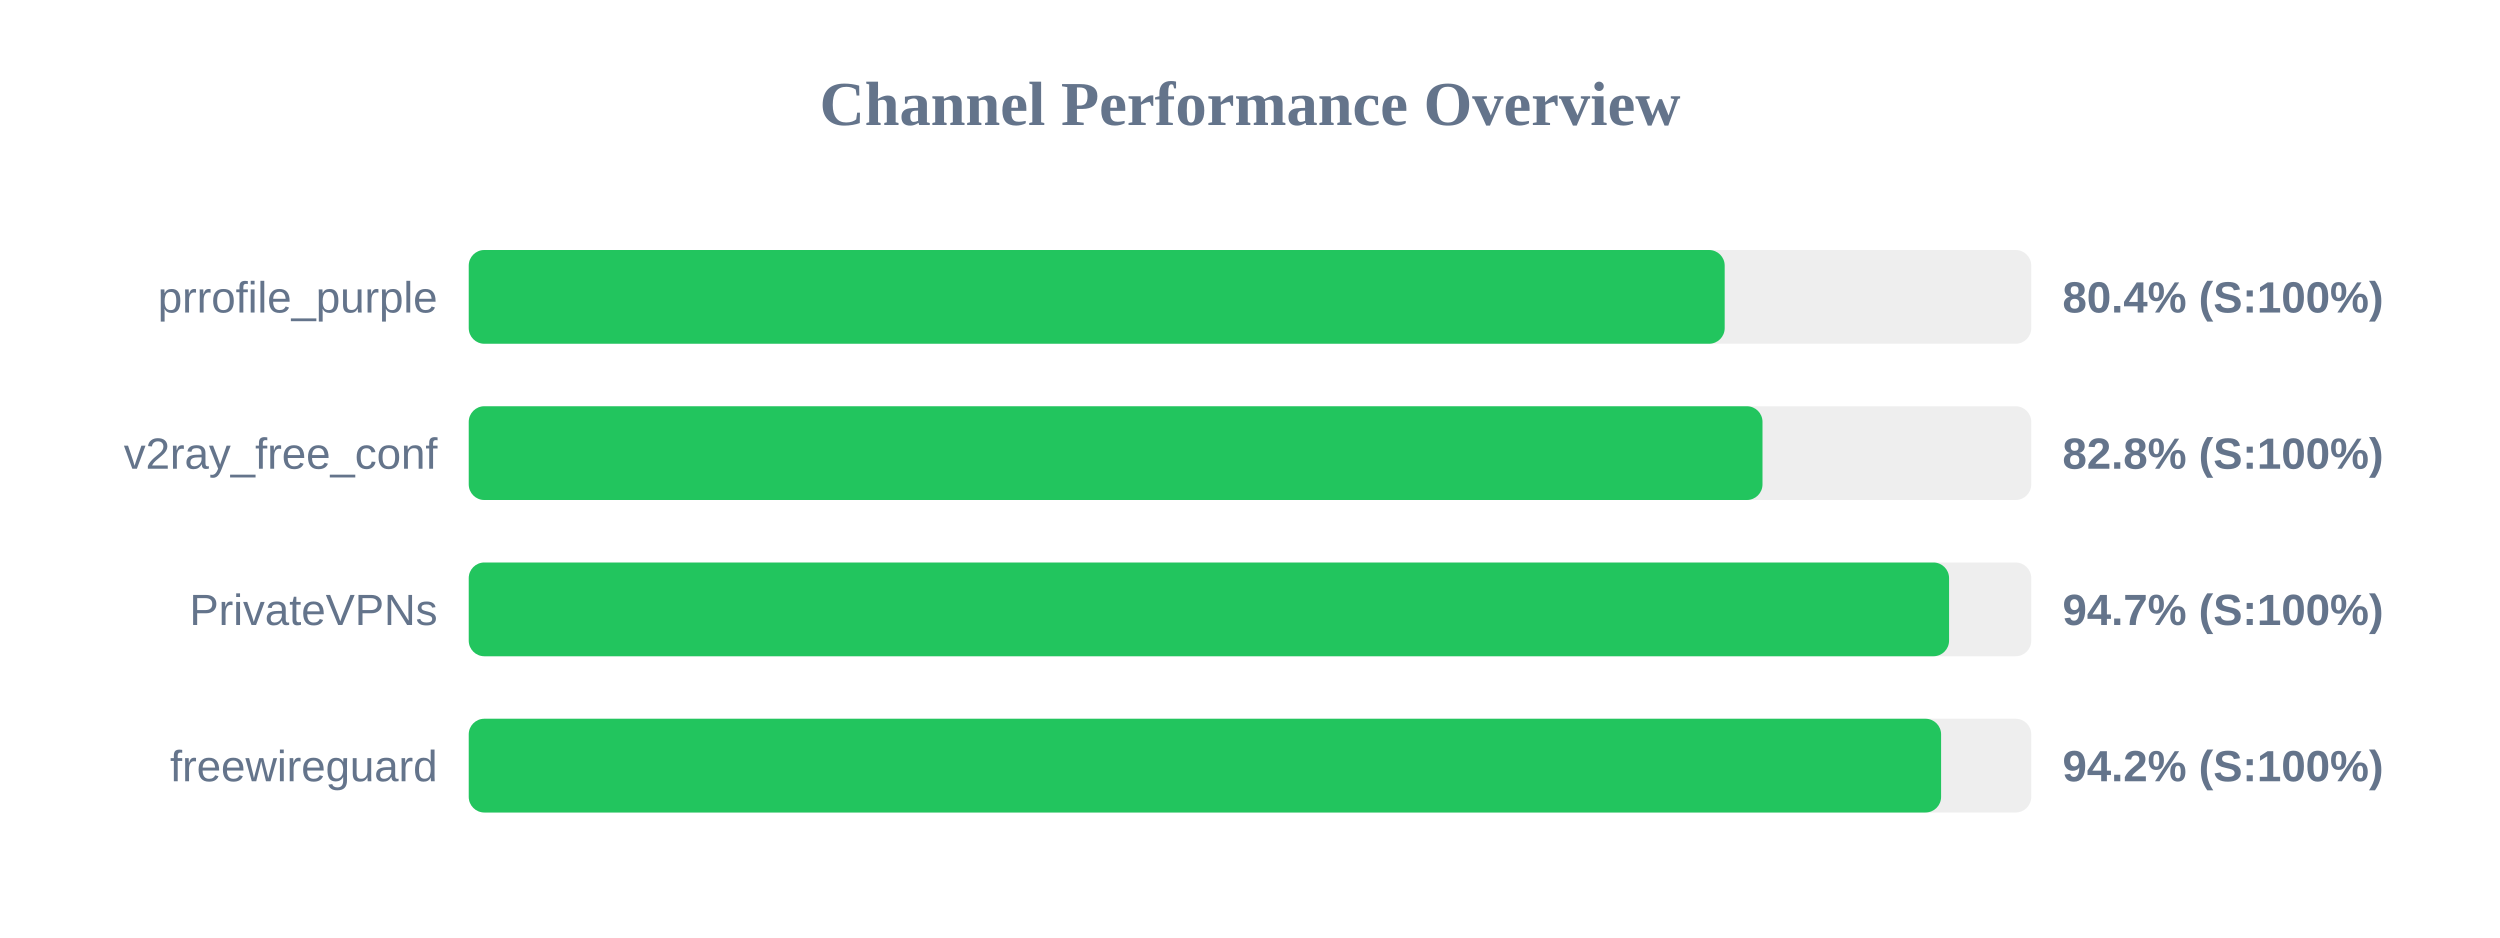
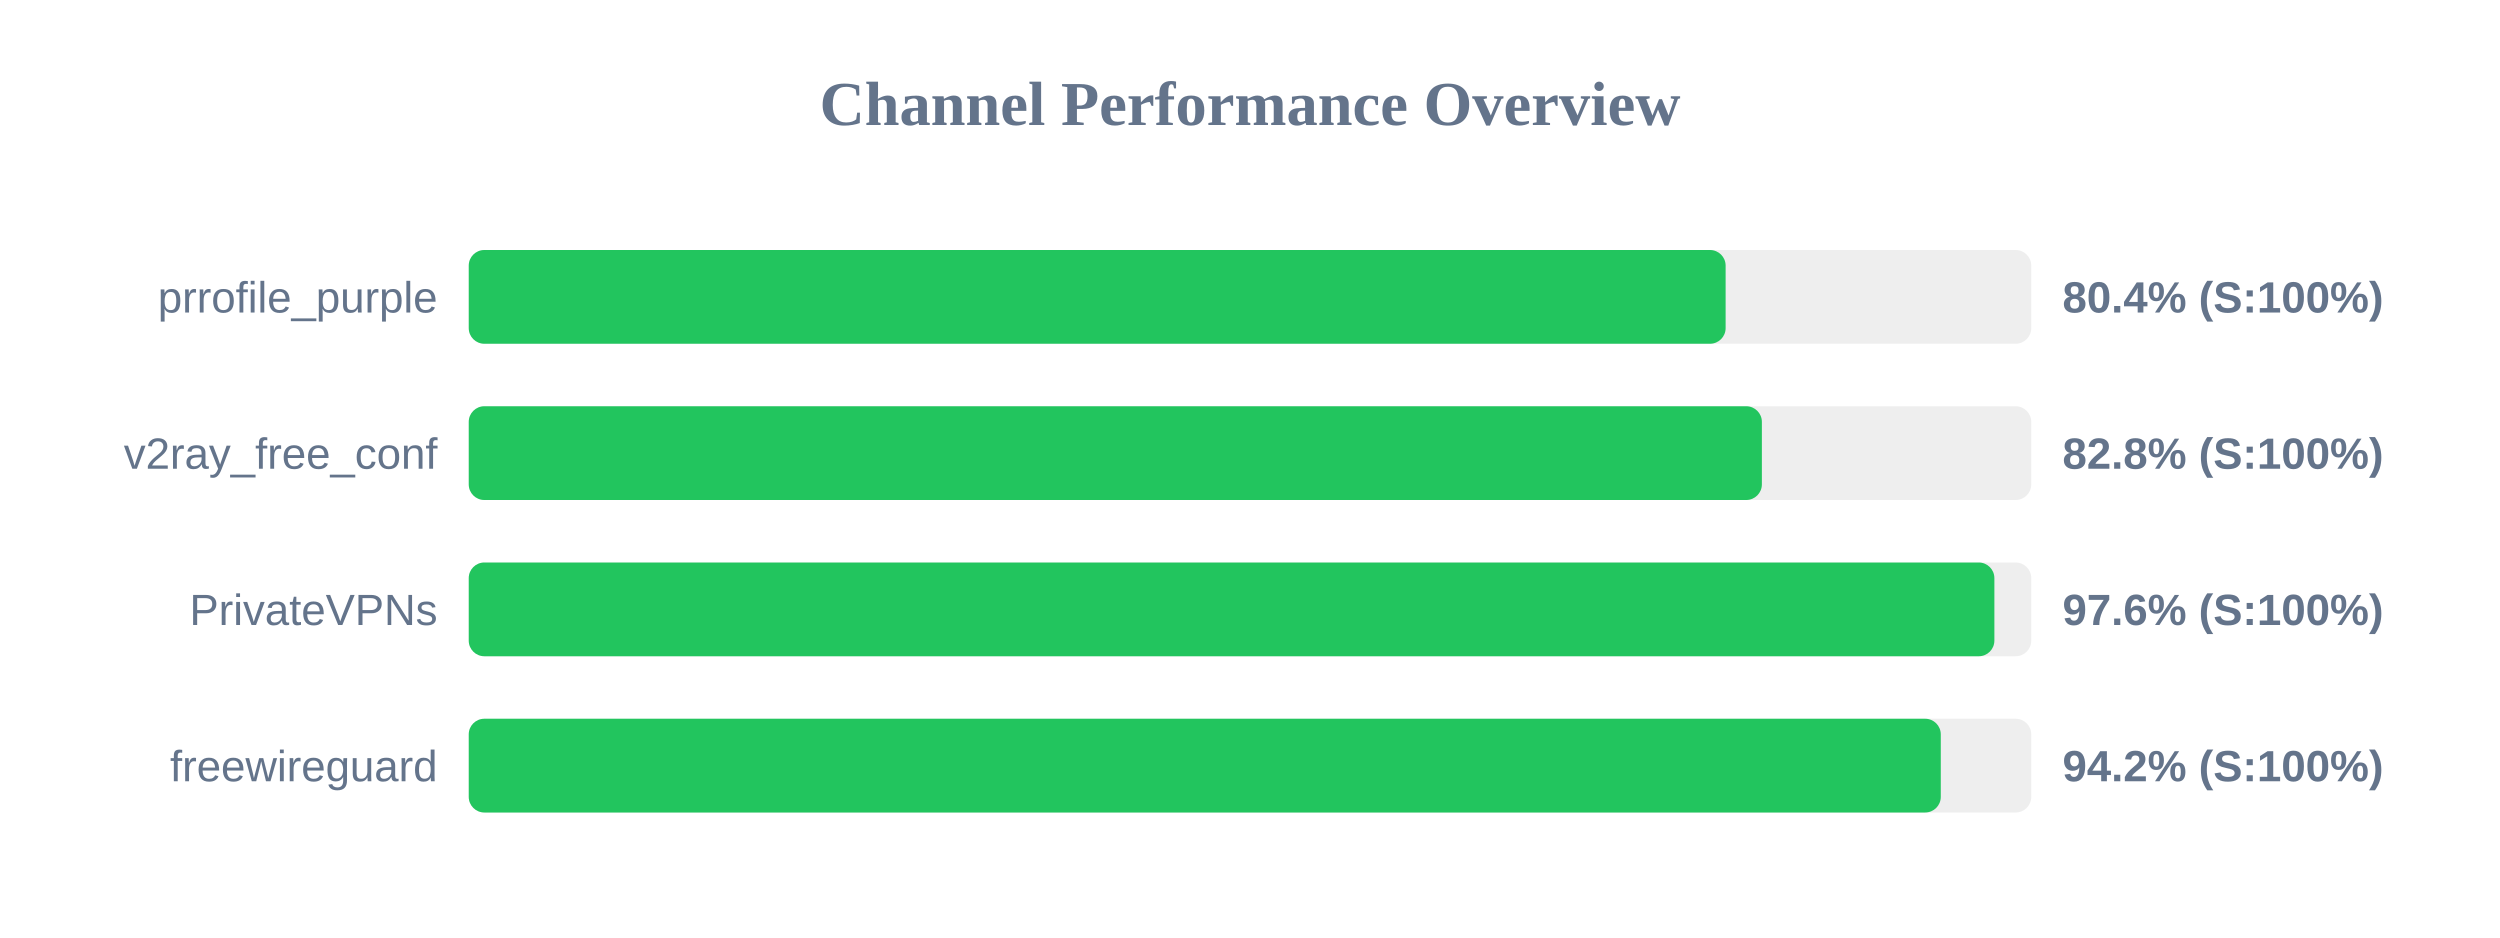
<svg xmlns="http://www.w3.org/2000/svg" width="800" height="300" version="1.1">
  <style>
        .row { font: 14px Arial; fill: #64748b; }
        .score { font: bold 14px Arial; fill: #64748b; }
    </style>
  <text x="400" y="40" text-anchor="middle" font-size="20px" font-weight="bold" fill="#64748b">Channel Performance Overview</text>
  <rect x="150" y="80" width="500" height="30" fill="#eee" rx="5" />
-   <rect x="150" y="80" width="401.9" height="30" fill="#22c55e" rx="5" />
+   <rect x="150" y="80" width="402.2" height="30" fill="#22c55e" rx="5" />
  <text x="140" y="100" text-anchor="end" class="row">prrofile_purple</text>
  <text x="660" y="100" text-anchor="start" class="score">80.4% (S:100%)</text>
  <rect x="150" y="130" width="500" height="30" fill="#eee" rx="5" />
-   <rect x="150" y="130" width="414.0" height="30" fill="#22c55e" rx="5" />
+   <rect x="150" y="130" width="413.8" height="30" fill="#22c55e" rx="5" />
  <text x="140" y="150" text-anchor="end" class="row">v2ray_free_conf</text>
  <text x="660" y="150" text-anchor="start" class="score">82.8% (S:100%)</text>
  <rect x="150" y="180" width="500" height="30" fill="#eee" rx="5" />
-   <rect x="150" y="180" width="473.7" height="30" fill="#22c55e" rx="5" />
+   <rect x="150" y="180" width="488.2" height="30" fill="#22c55e" rx="5" />
  <text x="140" y="200" text-anchor="end" class="row">PrivateVPNs</text>
-   <text x="660" y="200" text-anchor="start" class="score">94.7% (S:100%)</text>
+   <text x="660" y="200" text-anchor="start" class="score">97.6% (S:100%)</text>
  <rect x="150" y="230" width="500" height="30" fill="#eee" rx="5" />
-   <rect x="150" y="230" width="471.15" height="30" fill="#22c55e" rx="5" />
+   <rect x="150" y="230" width="471.05" height="30" fill="#22c55e" rx="5" />
  <text x="140" y="250" text-anchor="end" class="row">freewireguard</text>
  <text x="660" y="250" text-anchor="start" class="score">94.2% (S:100%)</text>
</svg>
